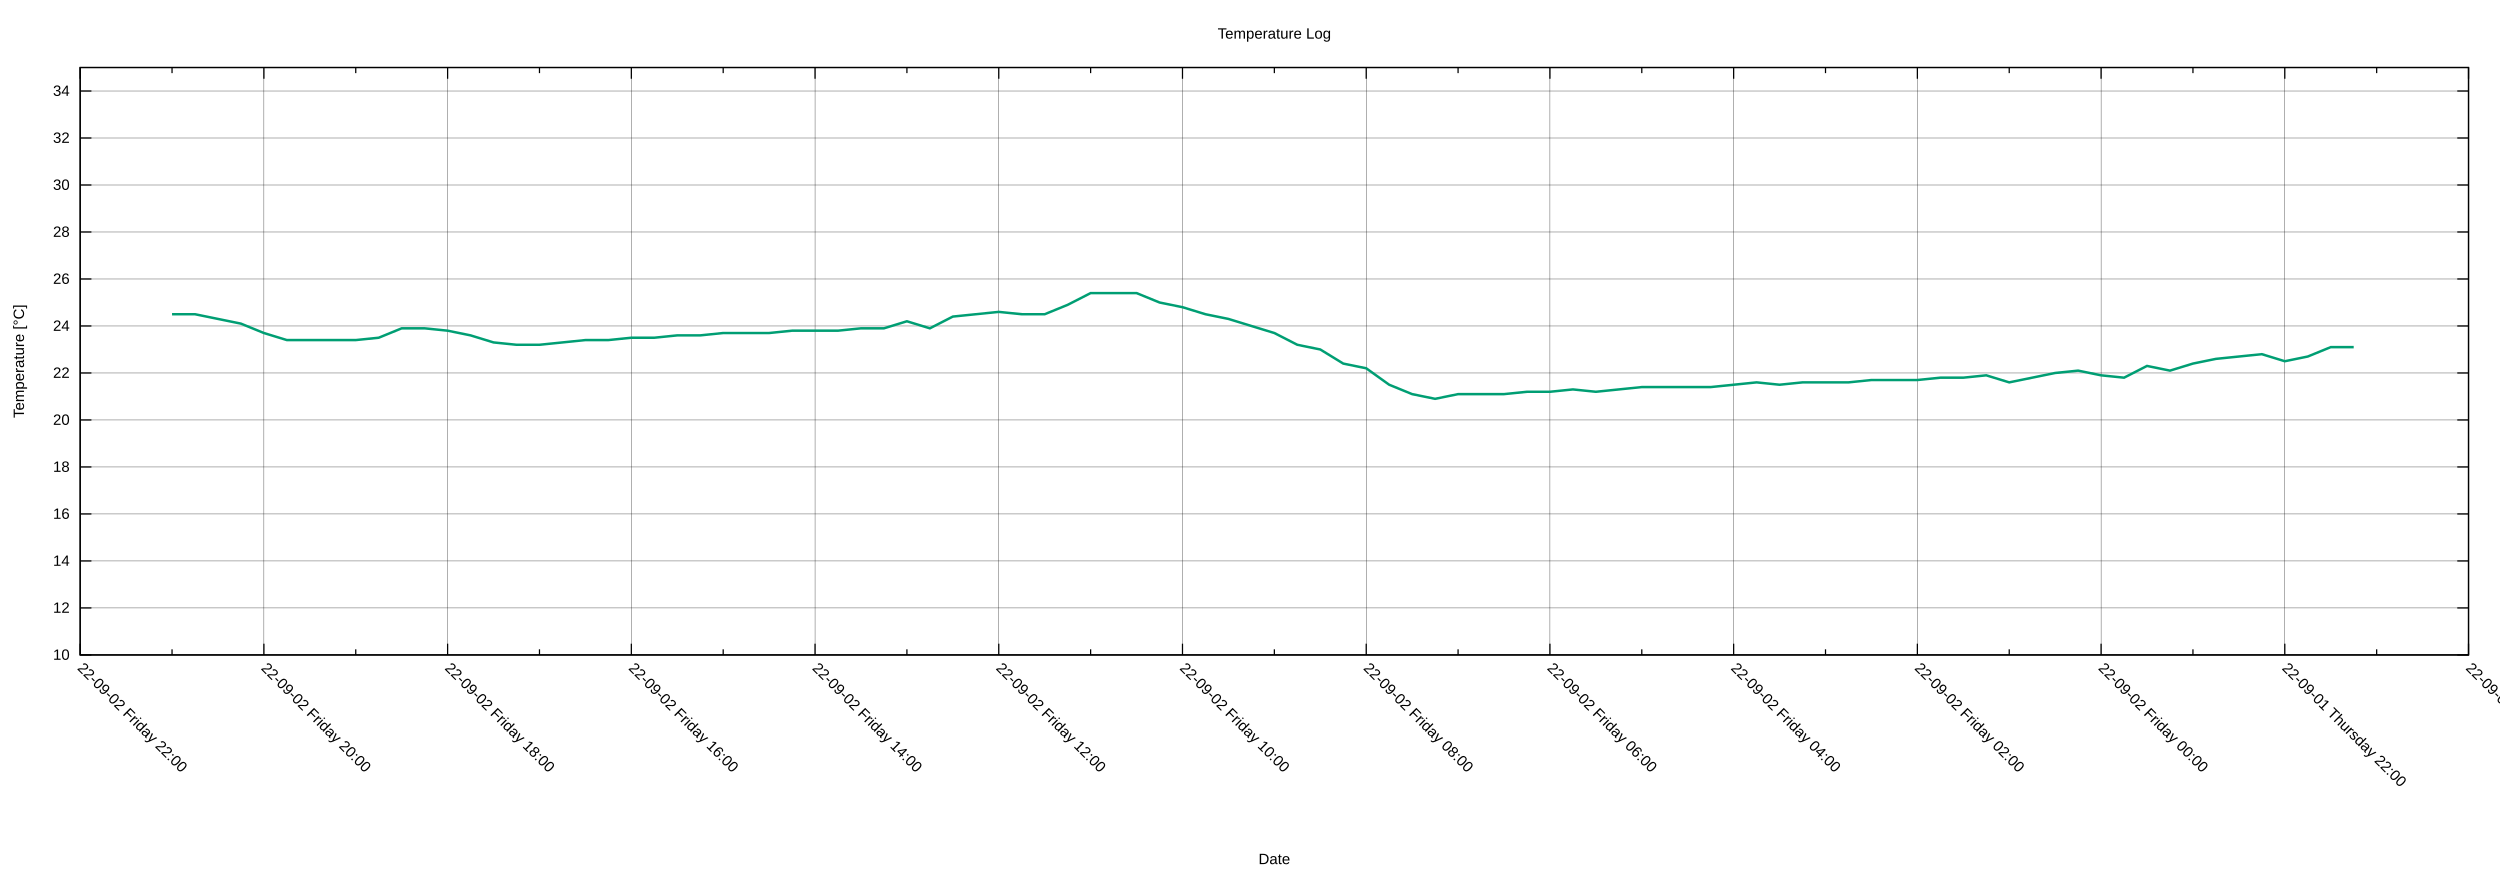
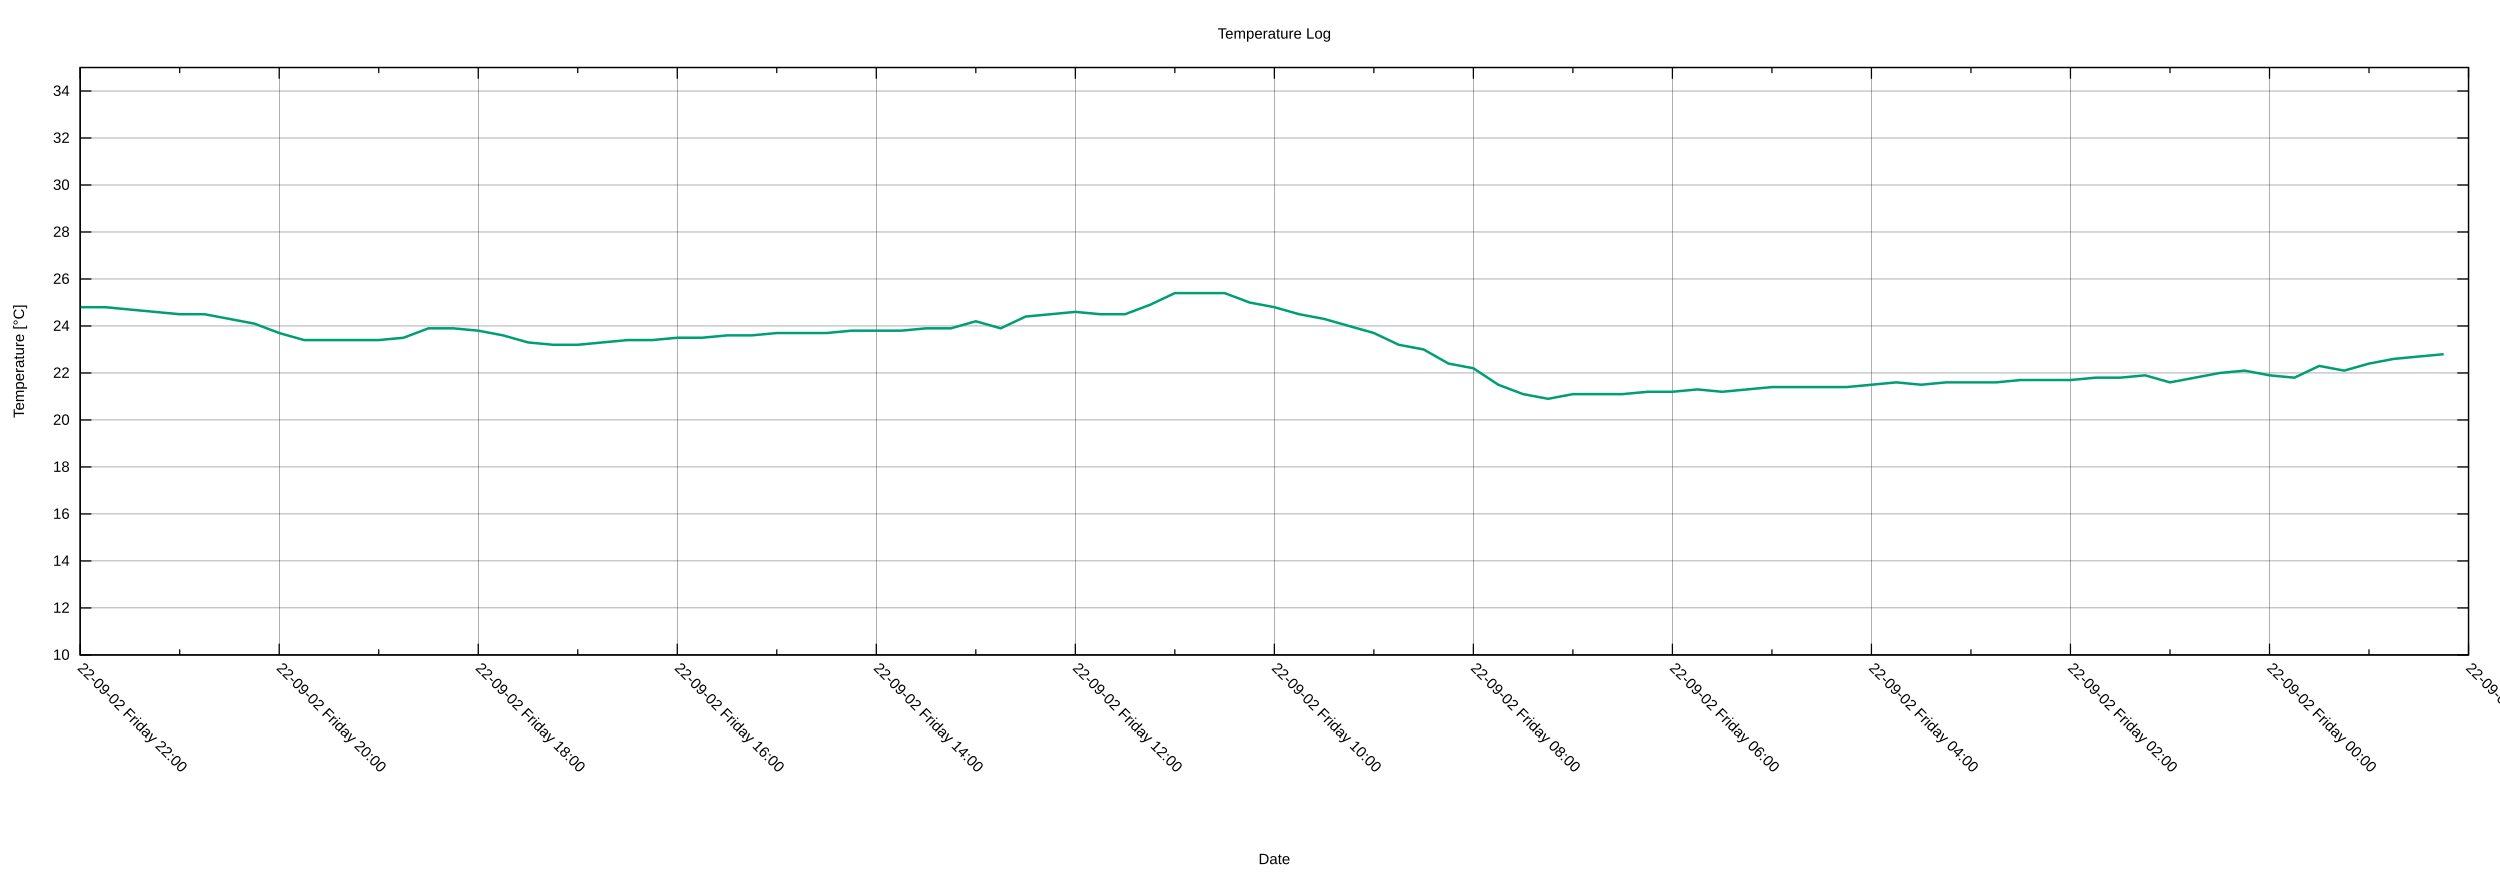
<svg xmlns="http://www.w3.org/2000/svg" xmlns:xlink="http://www.w3.org/1999/xlink" width="2000" height="700" viewBox="0 0 2000 700">
  <g id="gnuplot_canvas">
    <rect x="0" y="0" width="2000" height="700" fill="none" />
    <defs>
      <circle id="gpDot" r="0.5" stroke-width="0.5" stroke="currentColor" />
      <path id="gpPt0" stroke-width="0.222" stroke="currentColor" d="M-1,0 h2 M0,-1 v2" />
      <path id="gpPt1" stroke-width="0.222" stroke="currentColor" d="M-1,-1 L1,1 M1,-1 L-1,1" />
      <path id="gpPt2" stroke-width="0.222" stroke="currentColor" d="M-1,0 L1,0 M0,-1 L0,1 M-1,-1 L1,1 M-1,1 L1,-1" />
      <rect id="gpPt3" stroke-width="0.222" stroke="currentColor" x="-1" y="-1" width="2" height="2" />
      <rect id="gpPt4" stroke-width="0.222" stroke="currentColor" fill="currentColor" x="-1" y="-1" width="2" height="2" />
      <circle id="gpPt5" stroke-width="0.222" stroke="currentColor" cx="0" cy="0" r="1" />
      <use xlink:href="#gpPt5" id="gpPt6" fill="currentColor" stroke="none" />
      <path id="gpPt7" stroke-width="0.222" stroke="currentColor" d="M0,-1.33 L-1.33,0.67 L1.33,0.67 z" />
      <use xlink:href="#gpPt7" id="gpPt8" fill="currentColor" stroke="none" />
      <use xlink:href="#gpPt7" id="gpPt9" stroke="currentColor" transform="rotate(180)" />
      <use xlink:href="#gpPt9" id="gpPt10" fill="currentColor" stroke="none" />
      <use xlink:href="#gpPt3" id="gpPt11" stroke="currentColor" transform="rotate(45)" />
      <use xlink:href="#gpPt11" id="gpPt12" fill="currentColor" stroke="none" />
      <path id="gpPt13" stroke-width="0.222" stroke="currentColor" d="M0,1.330 L1.265,0.411 L0.782,-1.067 L-0.782,-1.076 L-1.265,0.411 z" />
      <use xlink:href="#gpPt13" id="gpPt14" fill="currentColor" stroke="none" />
      <filter id="textbox" filterUnits="objectBoundingBox" x="0" y="0" height="1" width="1">
        <feFlood flood-color="white" flood-opacity="1" result="bgnd" />
        <feComposite in="SourceGraphic" in2="bgnd" operator="atop" />
      </filter>
      <filter id="greybox" filterUnits="objectBoundingBox" x="0" y="0" height="1" width="1">
        <feFlood flood-color="lightgrey" flood-opacity="1" result="grey" />
        <feComposite in="SourceGraphic" in2="grey" operator="atop" />
      </filter>
    </defs>
    <g fill="none" color="white" stroke="currentColor" stroke-width="1.00" stroke-linecap="butt" stroke-linejoin="miter">
</g>
    <g fill="none" color="black" stroke="currentColor" stroke-width="1.00" stroke-linecap="butt" stroke-linejoin="miter">
</g>
    <g fill="none" color="black" stroke="black" stroke-width="0.25" stroke-linecap="butt" stroke-linejoin="miter">
</g>
    <g fill="none" color="black" stroke="currentColor" stroke-width="0.25" stroke-linecap="butt" stroke-linejoin="miter">
      <path stroke="black" class="gridline" d="M64.14,523.95 L1974.82,523.95  " />
    </g>
    <g fill="none" color="black" stroke="black" stroke-width="1.00" stroke-linecap="butt" stroke-linejoin="miter">
</g>
    <g fill="none" color="black" stroke="currentColor" stroke-width="1.00" stroke-linecap="butt" stroke-linejoin="miter">
      <path stroke="black" d="M64.14,523.95 L73.14,523.95 M1974.82,523.95 L1965.82,523.95  " />
      <g transform="translate(55.75,527.85)" stroke="none" fill="black" font-family="Arial" font-size="12.00" text-anchor="end">
        <text>
          <tspan font-family="Arial"> 10</tspan>
        </text>
      </g>
    </g>
    <g fill="none" color="black" stroke="currentColor" stroke-width="1.00" stroke-linecap="butt" stroke-linejoin="miter">
</g>
    <g fill="none" color="black" stroke="black" stroke-width="0.25" stroke-linecap="butt" stroke-linejoin="miter">
</g>
    <g fill="none" color="black" stroke="currentColor" stroke-width="0.25" stroke-linecap="butt" stroke-linejoin="miter">
      <path stroke="black" class="gridline" d="M64.14,486.35 L1974.82,486.35  " />
    </g>
    <g fill="none" color="black" stroke="black" stroke-width="1.00" stroke-linecap="butt" stroke-linejoin="miter">
</g>
    <g fill="none" color="black" stroke="currentColor" stroke-width="1.00" stroke-linecap="butt" stroke-linejoin="miter">
      <path stroke="black" d="M64.14,486.35 L73.14,486.35 M1974.82,486.35 L1965.82,486.35  " />
      <g transform="translate(55.75,490.25)" stroke="none" fill="black" font-family="Arial" font-size="12.00" text-anchor="end">
        <text>
          <tspan font-family="Arial"> 12</tspan>
        </text>
      </g>
    </g>
    <g fill="none" color="black" stroke="currentColor" stroke-width="1.00" stroke-linecap="butt" stroke-linejoin="miter">
</g>
    <g fill="none" color="black" stroke="black" stroke-width="0.25" stroke-linecap="butt" stroke-linejoin="miter">
</g>
    <g fill="none" color="black" stroke="currentColor" stroke-width="0.25" stroke-linecap="butt" stroke-linejoin="miter">
      <path stroke="black" class="gridline" d="M64.14,448.76 L1974.82,448.76  " />
    </g>
    <g fill="none" color="black" stroke="black" stroke-width="1.00" stroke-linecap="butt" stroke-linejoin="miter">
</g>
    <g fill="none" color="black" stroke="currentColor" stroke-width="1.00" stroke-linecap="butt" stroke-linejoin="miter">
      <path stroke="black" d="M64.14,448.76 L73.14,448.76 M1974.82,448.76 L1965.82,448.76  " />
      <g transform="translate(55.75,452.66)" stroke="none" fill="black" font-family="Arial" font-size="12.00" text-anchor="end">
        <text>
          <tspan font-family="Arial"> 14</tspan>
        </text>
      </g>
    </g>
    <g fill="none" color="black" stroke="currentColor" stroke-width="1.00" stroke-linecap="butt" stroke-linejoin="miter">
</g>
    <g fill="none" color="black" stroke="black" stroke-width="0.25" stroke-linecap="butt" stroke-linejoin="miter">
</g>
    <g fill="none" color="black" stroke="currentColor" stroke-width="0.25" stroke-linecap="butt" stroke-linejoin="miter">
      <path stroke="black" class="gridline" d="M64.14,411.16 L1974.82,411.16  " />
    </g>
    <g fill="none" color="black" stroke="black" stroke-width="1.00" stroke-linecap="butt" stroke-linejoin="miter">
</g>
    <g fill="none" color="black" stroke="currentColor" stroke-width="1.00" stroke-linecap="butt" stroke-linejoin="miter">
      <path stroke="black" d="M64.14,411.16 L73.14,411.16 M1974.82,411.16 L1965.82,411.16  " />
      <g transform="translate(55.75,415.06)" stroke="none" fill="black" font-family="Arial" font-size="12.00" text-anchor="end">
        <text>
          <tspan font-family="Arial"> 16</tspan>
        </text>
      </g>
    </g>
    <g fill="none" color="black" stroke="currentColor" stroke-width="1.00" stroke-linecap="butt" stroke-linejoin="miter">
</g>
    <g fill="none" color="black" stroke="black" stroke-width="0.25" stroke-linecap="butt" stroke-linejoin="miter">
</g>
    <g fill="none" color="black" stroke="currentColor" stroke-width="0.25" stroke-linecap="butt" stroke-linejoin="miter">
      <path stroke="black" class="gridline" d="M64.14,373.57 L1974.82,373.57  " />
    </g>
    <g fill="none" color="black" stroke="black" stroke-width="1.00" stroke-linecap="butt" stroke-linejoin="miter">
</g>
    <g fill="none" color="black" stroke="currentColor" stroke-width="1.00" stroke-linecap="butt" stroke-linejoin="miter">
      <path stroke="black" d="M64.14,373.57 L73.14,373.57 M1974.82,373.57 L1965.82,373.57  " />
      <g transform="translate(55.75,377.47)" stroke="none" fill="black" font-family="Arial" font-size="12.00" text-anchor="end">
        <text>
          <tspan font-family="Arial"> 18</tspan>
        </text>
      </g>
    </g>
    <g fill="none" color="black" stroke="currentColor" stroke-width="1.00" stroke-linecap="butt" stroke-linejoin="miter">
</g>
    <g fill="none" color="black" stroke="black" stroke-width="0.25" stroke-linecap="butt" stroke-linejoin="miter">
</g>
    <g fill="none" color="black" stroke="currentColor" stroke-width="0.25" stroke-linecap="butt" stroke-linejoin="miter">
      <path stroke="black" class="gridline" d="M64.14,335.97 L1974.82,335.97  " />
    </g>
    <g fill="none" color="black" stroke="black" stroke-width="1.00" stroke-linecap="butt" stroke-linejoin="miter">
</g>
    <g fill="none" color="black" stroke="currentColor" stroke-width="1.00" stroke-linecap="butt" stroke-linejoin="miter">
      <path stroke="black" d="M64.14,335.97 L73.14,335.97 M1974.82,335.97 L1965.82,335.97  " />
      <g transform="translate(55.75,339.87)" stroke="none" fill="black" font-family="Arial" font-size="12.00" text-anchor="end">
        <text>
          <tspan font-family="Arial"> 20</tspan>
        </text>
      </g>
    </g>
    <g fill="none" color="black" stroke="currentColor" stroke-width="1.00" stroke-linecap="butt" stroke-linejoin="miter">
</g>
    <g fill="none" color="black" stroke="black" stroke-width="0.25" stroke-linecap="butt" stroke-linejoin="miter">
</g>
    <g fill="none" color="black" stroke="currentColor" stroke-width="0.25" stroke-linecap="butt" stroke-linejoin="miter">
      <path stroke="black" class="gridline" d="M64.14,298.38 L1974.82,298.38  " />
    </g>
    <g fill="none" color="black" stroke="black" stroke-width="1.00" stroke-linecap="butt" stroke-linejoin="miter">
</g>
    <g fill="none" color="black" stroke="currentColor" stroke-width="1.00" stroke-linecap="butt" stroke-linejoin="miter">
      <path stroke="black" d="M64.14,298.38 L73.14,298.38 M1974.82,298.38 L1965.82,298.38  " />
      <g transform="translate(55.75,302.28)" stroke="none" fill="black" font-family="Arial" font-size="12.00" text-anchor="end">
        <text>
          <tspan font-family="Arial"> 22</tspan>
        </text>
      </g>
    </g>
    <g fill="none" color="black" stroke="currentColor" stroke-width="1.00" stroke-linecap="butt" stroke-linejoin="miter">
</g>
    <g fill="none" color="black" stroke="black" stroke-width="0.25" stroke-linecap="butt" stroke-linejoin="miter">
</g>
    <g fill="none" color="black" stroke="currentColor" stroke-width="0.25" stroke-linecap="butt" stroke-linejoin="miter">
      <path stroke="black" class="gridline" d="M64.14,260.78 L1974.82,260.78  " />
    </g>
    <g fill="none" color="black" stroke="black" stroke-width="1.00" stroke-linecap="butt" stroke-linejoin="miter">
</g>
    <g fill="none" color="black" stroke="currentColor" stroke-width="1.00" stroke-linecap="butt" stroke-linejoin="miter">
      <path stroke="black" d="M64.14,260.78 L73.14,260.78 M1974.82,260.78 L1965.82,260.78  " />
      <g transform="translate(55.75,264.68)" stroke="none" fill="black" font-family="Arial" font-size="12.00" text-anchor="end">
        <text>
          <tspan font-family="Arial"> 24</tspan>
        </text>
      </g>
    </g>
    <g fill="none" color="black" stroke="currentColor" stroke-width="1.00" stroke-linecap="butt" stroke-linejoin="miter">
</g>
    <g fill="none" color="black" stroke="black" stroke-width="0.25" stroke-linecap="butt" stroke-linejoin="miter">
</g>
    <g fill="none" color="black" stroke="currentColor" stroke-width="0.25" stroke-linecap="butt" stroke-linejoin="miter">
      <path stroke="black" class="gridline" d="M64.14,223.19 L1974.82,223.19  " />
    </g>
    <g fill="none" color="black" stroke="black" stroke-width="1.00" stroke-linecap="butt" stroke-linejoin="miter">
</g>
    <g fill="none" color="black" stroke="currentColor" stroke-width="1.00" stroke-linecap="butt" stroke-linejoin="miter">
      <path stroke="black" d="M64.14,223.19 L73.14,223.19 M1974.82,223.19 L1965.82,223.19  " />
      <g transform="translate(55.75,227.09)" stroke="none" fill="black" font-family="Arial" font-size="12.00" text-anchor="end">
        <text>
          <tspan font-family="Arial"> 26</tspan>
        </text>
      </g>
    </g>
    <g fill="none" color="black" stroke="currentColor" stroke-width="1.00" stroke-linecap="butt" stroke-linejoin="miter">
</g>
    <g fill="none" color="black" stroke="black" stroke-width="0.25" stroke-linecap="butt" stroke-linejoin="miter">
</g>
    <g fill="none" color="black" stroke="currentColor" stroke-width="0.25" stroke-linecap="butt" stroke-linejoin="miter">
      <path stroke="black" class="gridline" d="M64.14,185.59 L1974.82,185.59  " />
    </g>
    <g fill="none" color="black" stroke="black" stroke-width="1.00" stroke-linecap="butt" stroke-linejoin="miter">
</g>
    <g fill="none" color="black" stroke="currentColor" stroke-width="1.00" stroke-linecap="butt" stroke-linejoin="miter">
      <path stroke="black" d="M64.14,185.59 L73.14,185.59 M1974.82,185.59 L1965.82,185.59  " />
      <g transform="translate(55.75,189.49)" stroke="none" fill="black" font-family="Arial" font-size="12.00" text-anchor="end">
        <text>
          <tspan font-family="Arial"> 28</tspan>
        </text>
      </g>
    </g>
    <g fill="none" color="black" stroke="currentColor" stroke-width="1.00" stroke-linecap="butt" stroke-linejoin="miter">
</g>
    <g fill="none" color="black" stroke="black" stroke-width="0.25" stroke-linecap="butt" stroke-linejoin="miter">
</g>
    <g fill="none" color="black" stroke="currentColor" stroke-width="0.25" stroke-linecap="butt" stroke-linejoin="miter">
      <path stroke="black" class="gridline" d="M64.14,148.00 L1974.82,148.00  " />
    </g>
    <g fill="none" color="black" stroke="black" stroke-width="1.00" stroke-linecap="butt" stroke-linejoin="miter">
</g>
    <g fill="none" color="black" stroke="currentColor" stroke-width="1.00" stroke-linecap="butt" stroke-linejoin="miter">
      <path stroke="black" d="M64.14,148.00 L73.14,148.00 M1974.82,148.00 L1965.82,148.00  " />
      <g transform="translate(55.75,151.90)" stroke="none" fill="black" font-family="Arial" font-size="12.00" text-anchor="end">
        <text>
          <tspan font-family="Arial"> 30</tspan>
        </text>
      </g>
    </g>
    <g fill="none" color="black" stroke="currentColor" stroke-width="1.00" stroke-linecap="butt" stroke-linejoin="miter">
</g>
    <g fill="none" color="black" stroke="black" stroke-width="0.25" stroke-linecap="butt" stroke-linejoin="miter">
</g>
    <g fill="none" color="black" stroke="currentColor" stroke-width="0.25" stroke-linecap="butt" stroke-linejoin="miter">
      <path stroke="black" class="gridline" d="M64.14,110.40 L1974.82,110.40  " />
    </g>
    <g fill="none" color="black" stroke="black" stroke-width="1.00" stroke-linecap="butt" stroke-linejoin="miter">
</g>
    <g fill="none" color="black" stroke="currentColor" stroke-width="1.00" stroke-linecap="butt" stroke-linejoin="miter">
      <path stroke="black" d="M64.14,110.40 L73.14,110.40 M1974.82,110.40 L1965.82,110.40  " />
      <g transform="translate(55.75,114.30)" stroke="none" fill="black" font-family="Arial" font-size="12.00" text-anchor="end">
        <text>
          <tspan font-family="Arial"> 32</tspan>
        </text>
      </g>
    </g>
    <g fill="none" color="black" stroke="currentColor" stroke-width="1.00" stroke-linecap="butt" stroke-linejoin="miter">
</g>
    <g fill="none" color="black" stroke="black" stroke-width="0.25" stroke-linecap="butt" stroke-linejoin="miter">
</g>
    <g fill="none" color="black" stroke="currentColor" stroke-width="0.25" stroke-linecap="butt" stroke-linejoin="miter">
      <path stroke="black" class="gridline" d="M64.14,72.81 L1974.82,72.81  " />
    </g>
    <g fill="none" color="black" stroke="black" stroke-width="1.00" stroke-linecap="butt" stroke-linejoin="miter">
</g>
    <g fill="none" color="black" stroke="currentColor" stroke-width="1.00" stroke-linecap="butt" stroke-linejoin="miter">
      <path stroke="black" d="M64.14,72.81 L73.14,72.81 M1974.82,72.81 L1965.82,72.81  " />
      <g transform="translate(55.75,76.71)" stroke="none" fill="black" font-family="Arial" font-size="12.00" text-anchor="end">
        <text>
          <tspan font-family="Arial"> 34</tspan>
        </text>
      </g>
    </g>
    <g fill="none" color="black" stroke="currentColor" stroke-width="1.00" stroke-linecap="butt" stroke-linejoin="miter">
</g>
    <g fill="none" color="black" stroke="black" stroke-width="0.25" stroke-linecap="butt" stroke-linejoin="miter">
</g>
    <g fill="none" color="black" stroke="currentColor" stroke-width="0.25" stroke-linecap="butt" stroke-linejoin="miter">
      <path stroke="black" class="gridline" d="M1974.82,523.95 L1974.82,54.01  " />
    </g>
    <g fill="none" color="black" stroke="black" stroke-width="1.00" stroke-linecap="butt" stroke-linejoin="miter">
</g>
    <g fill="none" color="black" stroke="currentColor" stroke-width="1.00" stroke-linecap="butt" stroke-linejoin="miter">
      <path stroke="black" d="M1974.82,523.95 L1974.82,514.95 M1974.82,54.01 L1974.82,63.01  " />
      <g transform="translate(1972.06,535.10) rotate(45)" stroke="none" fill="black" font-family="Arial" font-size="12.00" text-anchor="start">
        <text>
-           <tspan font-family="Arial">22-09-01 Thursday 20:00</tspan>
-         </text>
-       </g>
-     </g>
-     <g fill="none" color="black" stroke="currentColor" stroke-width="1.00" stroke-linecap="butt" stroke-linejoin="miter">
-       <path stroke="black" d="M1901.33,523.95 L1901.33,519.45 M1901.33,54.01 L1901.33,58.51  " />
-     </g>
-     <g fill="none" color="black" stroke="black" stroke-width="0.25" stroke-linecap="butt" stroke-linejoin="miter">
- </g>
-     <g fill="none" color="black" stroke="currentColor" stroke-width="0.25" stroke-linecap="butt" stroke-linejoin="miter">
-       <path stroke="black" class="gridline" d="M1827.84,523.95 L1827.84,54.01  " />
-     </g>
-     <g fill="none" color="black" stroke="black" stroke-width="1.00" stroke-linecap="butt" stroke-linejoin="miter">
- </g>
-     <g fill="none" color="black" stroke="currentColor" stroke-width="1.00" stroke-linecap="butt" stroke-linejoin="miter">
-       <path stroke="black" d="M1827.84,523.95 L1827.84,514.95 M1827.84,54.01 L1827.84,63.01  " />
-       <g transform="translate(1825.08,535.10) rotate(45)" stroke="none" fill="black" font-family="Arial" font-size="12.00" text-anchor="start">
-         <text>
          <tspan font-family="Arial">22-09-01 Thursday 22:00</tspan>
        </text>
      </g>
    </g>
    <g fill="none" color="black" stroke="currentColor" stroke-width="1.00" stroke-linecap="butt" stroke-linejoin="miter">
-       <path stroke="black" d="M1754.36,523.95 L1754.36,519.45 M1754.36,54.01 L1754.36,58.51  " />
-     </g>
-     <g fill="none" color="black" stroke="black" stroke-width="0.25" stroke-linecap="butt" stroke-linejoin="miter">
- </g>
-     <g fill="none" color="black" stroke="currentColor" stroke-width="0.25" stroke-linecap="butt" stroke-linejoin="miter">
-       <path stroke="black" class="gridline" d="M1680.87,523.95 L1680.87,54.01  " />
-     </g>
-     <g fill="none" color="black" stroke="black" stroke-width="1.00" stroke-linecap="butt" stroke-linejoin="miter">
- </g>
-     <g fill="none" color="black" stroke="currentColor" stroke-width="1.00" stroke-linecap="butt" stroke-linejoin="miter">
-       <path stroke="black" d="M1680.87,523.95 L1680.87,514.95 M1680.87,54.01 L1680.87,63.01  " />
-       <g transform="translate(1678.11,535.10) rotate(45)" stroke="none" fill="black" font-family="Arial" font-size="12.00" text-anchor="start">
+       <path stroke="black" d="M1895.21,523.95 L1895.21,519.45 M1895.21,54.01 L1895.21,58.51  " />
+     </g>
+     <g fill="none" color="black" stroke="black" stroke-width="0.25" stroke-linecap="butt" stroke-linejoin="miter">
+ </g>
+     <g fill="none" color="black" stroke="currentColor" stroke-width="0.25" stroke-linecap="butt" stroke-linejoin="miter">
+       <path stroke="black" class="gridline" d="M1815.60,523.95 L1815.60,54.01  " />
+     </g>
+     <g fill="none" color="black" stroke="black" stroke-width="1.00" stroke-linecap="butt" stroke-linejoin="miter">
+ </g>
+     <g fill="none" color="black" stroke="currentColor" stroke-width="1.00" stroke-linecap="butt" stroke-linejoin="miter">
+       <path stroke="black" d="M1815.60,523.95 L1815.60,514.95 M1815.60,54.01 L1815.60,63.01  " />
+       <g transform="translate(1812.84,535.10) rotate(45)" stroke="none" fill="black" font-family="Arial" font-size="12.00" text-anchor="start">
        <text>
          <tspan font-family="Arial">22-09-02 Friday 00:00</tspan>
        </text>
      </g>
    </g>
    <g fill="none" color="black" stroke="currentColor" stroke-width="1.00" stroke-linecap="butt" stroke-linejoin="miter">
-       <path stroke="black" d="M1607.38,523.95 L1607.38,519.45 M1607.38,54.01 L1607.38,58.51  " />
-     </g>
-     <g fill="none" color="black" stroke="black" stroke-width="0.25" stroke-linecap="butt" stroke-linejoin="miter">
- </g>
-     <g fill="none" color="black" stroke="currentColor" stroke-width="0.25" stroke-linecap="butt" stroke-linejoin="miter">
-       <path stroke="black" class="gridline" d="M1533.89,523.95 L1533.89,54.01  " />
-     </g>
-     <g fill="none" color="black" stroke="black" stroke-width="1.00" stroke-linecap="butt" stroke-linejoin="miter">
- </g>
-     <g fill="none" color="black" stroke="currentColor" stroke-width="1.00" stroke-linecap="butt" stroke-linejoin="miter">
-       <path stroke="black" d="M1533.89,523.95 L1533.89,514.95 M1533.89,54.01 L1533.89,63.01  " />
-       <g transform="translate(1531.13,535.10) rotate(45)" stroke="none" fill="black" font-family="Arial" font-size="12.00" text-anchor="start">
+       <path stroke="black" d="M1735.99,523.95 L1735.99,519.45 M1735.99,54.01 L1735.99,58.51  " />
+     </g>
+     <g fill="none" color="black" stroke="black" stroke-width="0.25" stroke-linecap="butt" stroke-linejoin="miter">
+ </g>
+     <g fill="none" color="black" stroke="currentColor" stroke-width="0.25" stroke-linecap="butt" stroke-linejoin="miter">
+       <path stroke="black" class="gridline" d="M1656.37,523.95 L1656.37,54.01  " />
+     </g>
+     <g fill="none" color="black" stroke="black" stroke-width="1.00" stroke-linecap="butt" stroke-linejoin="miter">
+ </g>
+     <g fill="none" color="black" stroke="currentColor" stroke-width="1.00" stroke-linecap="butt" stroke-linejoin="miter">
+       <path stroke="black" d="M1656.37,523.95 L1656.37,514.95 M1656.37,54.01 L1656.37,63.01  " />
+       <g transform="translate(1653.61,535.10) rotate(45)" stroke="none" fill="black" font-family="Arial" font-size="12.00" text-anchor="start">
        <text>
          <tspan font-family="Arial">22-09-02 Friday 02:00</tspan>
        </text>
      </g>
    </g>
    <g fill="none" color="black" stroke="currentColor" stroke-width="1.00" stroke-linecap="butt" stroke-linejoin="miter">
-       <path stroke="black" d="M1460.41,523.95 L1460.41,519.45 M1460.41,54.01 L1460.41,58.51  " />
-     </g>
-     <g fill="none" color="black" stroke="black" stroke-width="0.25" stroke-linecap="butt" stroke-linejoin="miter">
- </g>
-     <g fill="none" color="black" stroke="currentColor" stroke-width="0.25" stroke-linecap="butt" stroke-linejoin="miter">
-       <path stroke="black" class="gridline" d="M1386.92,523.95 L1386.92,54.01  " />
-     </g>
-     <g fill="none" color="black" stroke="black" stroke-width="1.00" stroke-linecap="butt" stroke-linejoin="miter">
- </g>
-     <g fill="none" color="black" stroke="currentColor" stroke-width="1.00" stroke-linecap="butt" stroke-linejoin="miter">
-       <path stroke="black" d="M1386.92,523.95 L1386.92,514.95 M1386.92,54.01 L1386.92,63.01  " />
-       <g transform="translate(1384.16,535.10) rotate(45)" stroke="none" fill="black" font-family="Arial" font-size="12.00" text-anchor="start">
+       <path stroke="black" d="M1576.76,523.95 L1576.76,519.45 M1576.76,54.01 L1576.76,58.51  " />
+     </g>
+     <g fill="none" color="black" stroke="black" stroke-width="0.25" stroke-linecap="butt" stroke-linejoin="miter">
+ </g>
+     <g fill="none" color="black" stroke="currentColor" stroke-width="0.25" stroke-linecap="butt" stroke-linejoin="miter">
+       <path stroke="black" class="gridline" d="M1497.15,523.95 L1497.15,54.01  " />
+     </g>
+     <g fill="none" color="black" stroke="black" stroke-width="1.00" stroke-linecap="butt" stroke-linejoin="miter">
+ </g>
+     <g fill="none" color="black" stroke="currentColor" stroke-width="1.00" stroke-linecap="butt" stroke-linejoin="miter">
+       <path stroke="black" d="M1497.15,523.95 L1497.15,514.95 M1497.15,54.01 L1497.15,63.01  " />
+       <g transform="translate(1494.39,535.10) rotate(45)" stroke="none" fill="black" font-family="Arial" font-size="12.00" text-anchor="start">
        <text>
          <tspan font-family="Arial">22-09-02 Friday 04:00</tspan>
        </text>
      </g>
    </g>
    <g fill="none" color="black" stroke="currentColor" stroke-width="1.00" stroke-linecap="butt" stroke-linejoin="miter">
-       <path stroke="black" d="M1313.43,523.95 L1313.43,519.45 M1313.43,54.01 L1313.43,58.51  " />
-     </g>
-     <g fill="none" color="black" stroke="black" stroke-width="0.25" stroke-linecap="butt" stroke-linejoin="miter">
- </g>
-     <g fill="none" color="black" stroke="currentColor" stroke-width="0.25" stroke-linecap="butt" stroke-linejoin="miter">
-       <path stroke="black" class="gridline" d="M1239.94,523.95 L1239.94,54.01  " />
-     </g>
-     <g fill="none" color="black" stroke="black" stroke-width="1.00" stroke-linecap="butt" stroke-linejoin="miter">
- </g>
-     <g fill="none" color="black" stroke="currentColor" stroke-width="1.00" stroke-linecap="butt" stroke-linejoin="miter">
-       <path stroke="black" d="M1239.94,523.95 L1239.94,514.95 M1239.94,54.01 L1239.94,63.01  " />
-       <g transform="translate(1237.18,535.10) rotate(45)" stroke="none" fill="black" font-family="Arial" font-size="12.00" text-anchor="start">
+       <path stroke="black" d="M1417.54,523.95 L1417.54,519.45 M1417.54,54.01 L1417.54,58.51  " />
+     </g>
+     <g fill="none" color="black" stroke="black" stroke-width="0.25" stroke-linecap="butt" stroke-linejoin="miter">
+ </g>
+     <g fill="none" color="black" stroke="currentColor" stroke-width="0.25" stroke-linecap="butt" stroke-linejoin="miter">
+       <path stroke="black" class="gridline" d="M1337.93,523.95 L1337.93,54.01  " />
+     </g>
+     <g fill="none" color="black" stroke="black" stroke-width="1.00" stroke-linecap="butt" stroke-linejoin="miter">
+ </g>
+     <g fill="none" color="black" stroke="currentColor" stroke-width="1.00" stroke-linecap="butt" stroke-linejoin="miter">
+       <path stroke="black" d="M1337.93,523.95 L1337.93,514.95 M1337.93,54.01 L1337.93,63.01  " />
+       <g transform="translate(1335.17,535.10) rotate(45)" stroke="none" fill="black" font-family="Arial" font-size="12.00" text-anchor="start">
        <text>
          <tspan font-family="Arial">22-09-02 Friday 06:00</tspan>
        </text>
      </g>
    </g>
    <g fill="none" color="black" stroke="currentColor" stroke-width="1.00" stroke-linecap="butt" stroke-linejoin="miter">
-       <path stroke="black" d="M1166.46,523.95 L1166.46,519.45 M1166.46,54.01 L1166.46,58.51  " />
-     </g>
-     <g fill="none" color="black" stroke="black" stroke-width="0.25" stroke-linecap="butt" stroke-linejoin="miter">
- </g>
-     <g fill="none" color="black" stroke="currentColor" stroke-width="0.25" stroke-linecap="butt" stroke-linejoin="miter">
-       <path stroke="black" class="gridline" d="M1092.97,523.95 L1092.97,54.01  " />
-     </g>
-     <g fill="none" color="black" stroke="black" stroke-width="1.00" stroke-linecap="butt" stroke-linejoin="miter">
- </g>
-     <g fill="none" color="black" stroke="currentColor" stroke-width="1.00" stroke-linecap="butt" stroke-linejoin="miter">
-       <path stroke="black" d="M1092.97,523.95 L1092.97,514.95 M1092.97,54.01 L1092.97,63.01  " />
-       <g transform="translate(1090.21,535.10) rotate(45)" stroke="none" fill="black" font-family="Arial" font-size="12.00" text-anchor="start">
+       <path stroke="black" d="M1258.32,523.95 L1258.32,519.45 M1258.32,54.01 L1258.32,58.51  " />
+     </g>
+     <g fill="none" color="black" stroke="black" stroke-width="0.25" stroke-linecap="butt" stroke-linejoin="miter">
+ </g>
+     <g fill="none" color="black" stroke="currentColor" stroke-width="0.25" stroke-linecap="butt" stroke-linejoin="miter">
+       <path stroke="black" class="gridline" d="M1178.70,523.95 L1178.70,54.01  " />
+     </g>
+     <g fill="none" color="black" stroke="black" stroke-width="1.00" stroke-linecap="butt" stroke-linejoin="miter">
+ </g>
+     <g fill="none" color="black" stroke="currentColor" stroke-width="1.00" stroke-linecap="butt" stroke-linejoin="miter">
+       <path stroke="black" d="M1178.70,523.95 L1178.70,514.95 M1178.70,54.01 L1178.70,63.01  " />
+       <g transform="translate(1175.94,535.10) rotate(45)" stroke="none" fill="black" font-family="Arial" font-size="12.00" text-anchor="start">
        <text>
          <tspan font-family="Arial">22-09-02 Friday 08:00</tspan>
        </text>
      </g>
    </g>
    <g fill="none" color="black" stroke="currentColor" stroke-width="1.00" stroke-linecap="butt" stroke-linejoin="miter">
-       <path stroke="black" d="M1019.48,523.95 L1019.48,519.45 M1019.48,54.01 L1019.48,58.51  " />
-     </g>
-     <g fill="none" color="black" stroke="black" stroke-width="0.25" stroke-linecap="butt" stroke-linejoin="miter">
- </g>
-     <g fill="none" color="black" stroke="currentColor" stroke-width="0.25" stroke-linecap="butt" stroke-linejoin="miter">
-       <path stroke="black" class="gridline" d="M945.99,523.95 L945.99,54.01  " />
-     </g>
-     <g fill="none" color="black" stroke="black" stroke-width="1.00" stroke-linecap="butt" stroke-linejoin="miter">
- </g>
-     <g fill="none" color="black" stroke="currentColor" stroke-width="1.00" stroke-linecap="butt" stroke-linejoin="miter">
-       <path stroke="black" d="M945.99,523.95 L945.99,514.95 M945.99,54.01 L945.99,63.01  " />
-       <g transform="translate(943.23,535.10) rotate(45)" stroke="none" fill="black" font-family="Arial" font-size="12.00" text-anchor="start">
+       <path stroke="black" d="M1099.09,523.95 L1099.09,519.45 M1099.09,54.01 L1099.09,58.51  " />
+     </g>
+     <g fill="none" color="black" stroke="black" stroke-width="0.25" stroke-linecap="butt" stroke-linejoin="miter">
+ </g>
+     <g fill="none" color="black" stroke="currentColor" stroke-width="0.25" stroke-linecap="butt" stroke-linejoin="miter">
+       <path stroke="black" class="gridline" d="M1019.48,523.95 L1019.48,54.01  " />
+     </g>
+     <g fill="none" color="black" stroke="black" stroke-width="1.00" stroke-linecap="butt" stroke-linejoin="miter">
+ </g>
+     <g fill="none" color="black" stroke="currentColor" stroke-width="1.00" stroke-linecap="butt" stroke-linejoin="miter">
+       <path stroke="black" d="M1019.48,523.95 L1019.48,514.95 M1019.48,54.01 L1019.48,63.01  " />
+       <g transform="translate(1016.72,535.10) rotate(45)" stroke="none" fill="black" font-family="Arial" font-size="12.00" text-anchor="start">
        <text>
          <tspan font-family="Arial">22-09-02 Friday 10:00</tspan>
        </text>
      </g>
    </g>
    <g fill="none" color="black" stroke="currentColor" stroke-width="1.00" stroke-linecap="butt" stroke-linejoin="miter">
-       <path stroke="black" d="M872.50,523.95 L872.50,519.45 M872.50,54.01 L872.50,58.51  " />
-     </g>
-     <g fill="none" color="black" stroke="black" stroke-width="0.25" stroke-linecap="butt" stroke-linejoin="miter">
- </g>
-     <g fill="none" color="black" stroke="currentColor" stroke-width="0.25" stroke-linecap="butt" stroke-linejoin="miter">
-       <path stroke="black" class="gridline" d="M799.02,523.95 L799.02,54.01  " />
-     </g>
-     <g fill="none" color="black" stroke="black" stroke-width="1.00" stroke-linecap="butt" stroke-linejoin="miter">
- </g>
-     <g fill="none" color="black" stroke="currentColor" stroke-width="1.00" stroke-linecap="butt" stroke-linejoin="miter">
-       <path stroke="black" d="M799.02,523.95 L799.02,514.95 M799.02,54.01 L799.02,63.01  " />
-       <g transform="translate(796.26,535.10) rotate(45)" stroke="none" fill="black" font-family="Arial" font-size="12.00" text-anchor="start">
+       <path stroke="black" d="M939.87,523.95 L939.87,519.45 M939.87,54.01 L939.87,58.51  " />
+     </g>
+     <g fill="none" color="black" stroke="black" stroke-width="0.25" stroke-linecap="butt" stroke-linejoin="miter">
+ </g>
+     <g fill="none" color="black" stroke="currentColor" stroke-width="0.25" stroke-linecap="butt" stroke-linejoin="miter">
+       <path stroke="black" class="gridline" d="M860.26,523.95 L860.26,54.01  " />
+     </g>
+     <g fill="none" color="black" stroke="black" stroke-width="1.00" stroke-linecap="butt" stroke-linejoin="miter">
+ </g>
+     <g fill="none" color="black" stroke="currentColor" stroke-width="1.00" stroke-linecap="butt" stroke-linejoin="miter">
+       <path stroke="black" d="M860.26,523.95 L860.26,514.95 M860.26,54.01 L860.26,63.01  " />
+       <g transform="translate(857.50,535.10) rotate(45)" stroke="none" fill="black" font-family="Arial" font-size="12.00" text-anchor="start">
        <text>
          <tspan font-family="Arial">22-09-02 Friday 12:00</tspan>
        </text>
      </g>
    </g>
    <g fill="none" color="black" stroke="currentColor" stroke-width="1.00" stroke-linecap="butt" stroke-linejoin="miter">
-       <path stroke="black" d="M725.53,523.95 L725.53,519.45 M725.53,54.01 L725.53,58.51  " />
-     </g>
-     <g fill="none" color="black" stroke="black" stroke-width="0.25" stroke-linecap="butt" stroke-linejoin="miter">
- </g>
-     <g fill="none" color="black" stroke="currentColor" stroke-width="0.25" stroke-linecap="butt" stroke-linejoin="miter">
-       <path stroke="black" class="gridline" d="M652.04,523.95 L652.04,54.01  " />
-     </g>
-     <g fill="none" color="black" stroke="black" stroke-width="1.00" stroke-linecap="butt" stroke-linejoin="miter">
- </g>
-     <g fill="none" color="black" stroke="currentColor" stroke-width="1.00" stroke-linecap="butt" stroke-linejoin="miter">
-       <path stroke="black" d="M652.04,523.95 L652.04,514.95 M652.04,54.01 L652.04,63.01  " />
-       <g transform="translate(649.28,535.10) rotate(45)" stroke="none" fill="black" font-family="Arial" font-size="12.00" text-anchor="start">
+       <path stroke="black" d="M780.65,523.95 L780.65,519.45 M780.65,54.01 L780.65,58.51  " />
+     </g>
+     <g fill="none" color="black" stroke="black" stroke-width="0.25" stroke-linecap="butt" stroke-linejoin="miter">
+ </g>
+     <g fill="none" color="black" stroke="currentColor" stroke-width="0.25" stroke-linecap="butt" stroke-linejoin="miter">
+       <path stroke="black" class="gridline" d="M701.03,523.95 L701.03,54.01  " />
+     </g>
+     <g fill="none" color="black" stroke="black" stroke-width="1.00" stroke-linecap="butt" stroke-linejoin="miter">
+ </g>
+     <g fill="none" color="black" stroke="currentColor" stroke-width="1.00" stroke-linecap="butt" stroke-linejoin="miter">
+       <path stroke="black" d="M701.03,523.95 L701.03,514.95 M701.03,54.01 L701.03,63.01  " />
+       <g transform="translate(698.27,535.10) rotate(45)" stroke="none" fill="black" font-family="Arial" font-size="12.00" text-anchor="start">
        <text>
          <tspan font-family="Arial">22-09-02 Friday 14:00</tspan>
        </text>
      </g>
    </g>
    <g fill="none" color="black" stroke="currentColor" stroke-width="1.00" stroke-linecap="butt" stroke-linejoin="miter">
-       <path stroke="black" d="M578.55,523.95 L578.55,519.45 M578.55,54.01 L578.55,58.51  " />
-     </g>
-     <g fill="none" color="black" stroke="black" stroke-width="0.25" stroke-linecap="butt" stroke-linejoin="miter">
- </g>
-     <g fill="none" color="black" stroke="currentColor" stroke-width="0.25" stroke-linecap="butt" stroke-linejoin="miter">
-       <path stroke="black" class="gridline" d="M505.07,523.95 L505.07,54.01  " />
-     </g>
-     <g fill="none" color="black" stroke="black" stroke-width="1.00" stroke-linecap="butt" stroke-linejoin="miter">
- </g>
-     <g fill="none" color="black" stroke="currentColor" stroke-width="1.00" stroke-linecap="butt" stroke-linejoin="miter">
-       <path stroke="black" d="M505.07,523.95 L505.07,514.95 M505.07,54.01 L505.07,63.01  " />
-       <g transform="translate(502.31,535.10) rotate(45)" stroke="none" fill="black" font-family="Arial" font-size="12.00" text-anchor="start">
+       <path stroke="black" d="M621.42,523.95 L621.42,519.45 M621.42,54.01 L621.42,58.51  " />
+     </g>
+     <g fill="none" color="black" stroke="black" stroke-width="0.25" stroke-linecap="butt" stroke-linejoin="miter">
+ </g>
+     <g fill="none" color="black" stroke="currentColor" stroke-width="0.25" stroke-linecap="butt" stroke-linejoin="miter">
+       <path stroke="black" class="gridline" d="M541.81,523.95 L541.81,54.01  " />
+     </g>
+     <g fill="none" color="black" stroke="black" stroke-width="1.00" stroke-linecap="butt" stroke-linejoin="miter">
+ </g>
+     <g fill="none" color="black" stroke="currentColor" stroke-width="1.00" stroke-linecap="butt" stroke-linejoin="miter">
+       <path stroke="black" d="M541.81,523.95 L541.81,514.95 M541.81,54.01 L541.81,63.01  " />
+       <g transform="translate(539.05,535.10) rotate(45)" stroke="none" fill="black" font-family="Arial" font-size="12.00" text-anchor="start">
        <text>
          <tspan font-family="Arial">22-09-02 Friday 16:00</tspan>
        </text>
      </g>
    </g>
    <g fill="none" color="black" stroke="currentColor" stroke-width="1.00" stroke-linecap="butt" stroke-linejoin="miter">
-       <path stroke="black" d="M431.58,523.95 L431.58,519.45 M431.58,54.01 L431.58,58.51  " />
-     </g>
-     <g fill="none" color="black" stroke="black" stroke-width="0.25" stroke-linecap="butt" stroke-linejoin="miter">
- </g>
-     <g fill="none" color="black" stroke="currentColor" stroke-width="0.25" stroke-linecap="butt" stroke-linejoin="miter">
-       <path stroke="black" class="gridline" d="M358.09,523.95 L358.09,54.01  " />
-     </g>
-     <g fill="none" color="black" stroke="black" stroke-width="1.00" stroke-linecap="butt" stroke-linejoin="miter">
- </g>
-     <g fill="none" color="black" stroke="currentColor" stroke-width="1.00" stroke-linecap="butt" stroke-linejoin="miter">
-       <path stroke="black" d="M358.09,523.95 L358.09,514.95 M358.09,54.01 L358.09,63.01  " />
-       <g transform="translate(355.33,535.10) rotate(45)" stroke="none" fill="black" font-family="Arial" font-size="12.00" text-anchor="start">
+       <path stroke="black" d="M462.20,523.95 L462.20,519.45 M462.20,54.01 L462.20,58.51  " />
+     </g>
+     <g fill="none" color="black" stroke="black" stroke-width="0.25" stroke-linecap="butt" stroke-linejoin="miter">
+ </g>
+     <g fill="none" color="black" stroke="currentColor" stroke-width="0.25" stroke-linecap="butt" stroke-linejoin="miter">
+       <path stroke="black" class="gridline" d="M382.59,523.95 L382.59,54.01  " />
+     </g>
+     <g fill="none" color="black" stroke="black" stroke-width="1.00" stroke-linecap="butt" stroke-linejoin="miter">
+ </g>
+     <g fill="none" color="black" stroke="currentColor" stroke-width="1.00" stroke-linecap="butt" stroke-linejoin="miter">
+       <path stroke="black" d="M382.59,523.95 L382.59,514.95 M382.59,54.01 L382.59,63.01  " />
+       <g transform="translate(379.83,535.10) rotate(45)" stroke="none" fill="black" font-family="Arial" font-size="12.00" text-anchor="start">
        <text>
          <tspan font-family="Arial">22-09-02 Friday 18:00</tspan>
        </text>
      </g>
    </g>
    <g fill="none" color="black" stroke="currentColor" stroke-width="1.00" stroke-linecap="butt" stroke-linejoin="miter">
-       <path stroke="black" d="M284.60,523.95 L284.60,519.45 M284.60,54.01 L284.60,58.51  " />
-     </g>
-     <g fill="none" color="black" stroke="black" stroke-width="0.25" stroke-linecap="butt" stroke-linejoin="miter">
- </g>
-     <g fill="none" color="black" stroke="currentColor" stroke-width="0.25" stroke-linecap="butt" stroke-linejoin="miter">
-       <path stroke="black" class="gridline" d="M211.12,523.95 L211.12,54.01  " />
-     </g>
-     <g fill="none" color="black" stroke="black" stroke-width="1.00" stroke-linecap="butt" stroke-linejoin="miter">
- </g>
-     <g fill="none" color="black" stroke="currentColor" stroke-width="1.00" stroke-linecap="butt" stroke-linejoin="miter">
-       <path stroke="black" d="M211.12,523.95 L211.12,514.95 M211.12,54.01 L211.12,63.01  " />
-       <g transform="translate(208.36,535.10) rotate(45)" stroke="none" fill="black" font-family="Arial" font-size="12.00" text-anchor="start">
+       <path stroke="black" d="M302.98,523.95 L302.98,519.45 M302.98,54.01 L302.98,58.51  " />
+     </g>
+     <g fill="none" color="black" stroke="black" stroke-width="0.25" stroke-linecap="butt" stroke-linejoin="miter">
+ </g>
+     <g fill="none" color="black" stroke="currentColor" stroke-width="0.25" stroke-linecap="butt" stroke-linejoin="miter">
+       <path stroke="black" class="gridline" d="M223.36,523.95 L223.36,54.01  " />
+     </g>
+     <g fill="none" color="black" stroke="black" stroke-width="1.00" stroke-linecap="butt" stroke-linejoin="miter">
+ </g>
+     <g fill="none" color="black" stroke="currentColor" stroke-width="1.00" stroke-linecap="butt" stroke-linejoin="miter">
+       <path stroke="black" d="M223.36,523.95 L223.36,514.95 M223.36,54.01 L223.36,63.01  " />
+       <g transform="translate(220.60,535.10) rotate(45)" stroke="none" fill="black" font-family="Arial" font-size="12.00" text-anchor="start">
        <text>
          <tspan font-family="Arial">22-09-02 Friday 20:00</tspan>
        </text>
      </g>
    </g>
    <g fill="none" color="black" stroke="currentColor" stroke-width="1.00" stroke-linecap="butt" stroke-linejoin="miter">
-       <path stroke="black" d="M137.63,523.95 L137.63,519.45 M137.63,54.01 L137.63,58.51  " />
+       <path stroke="black" d="M143.75,523.95 L143.75,519.45 M143.75,54.01 L143.75,58.51  " />
    </g>
    <g fill="none" color="black" stroke="black" stroke-width="0.25" stroke-linecap="butt" stroke-linejoin="miter">
</g>
    <g fill="none" color="black" stroke="currentColor" stroke-width="0.25" stroke-linecap="butt" stroke-linejoin="miter">
      <path stroke="black" class="gridline" d="M64.14,523.95 L64.14,54.01  " />
    </g>
    <g fill="none" color="black" stroke="black" stroke-width="1.00" stroke-linecap="butt" stroke-linejoin="miter">
</g>
    <g fill="none" color="black" stroke="currentColor" stroke-width="1.00" stroke-linecap="butt" stroke-linejoin="miter">
      <path stroke="black" d="M64.14,523.95 L64.14,514.95 M64.14,54.01 L64.14,63.01  " />
      <g transform="translate(61.38,535.10) rotate(45)" stroke="none" fill="black" font-family="Arial" font-size="12.00" text-anchor="start">
        <text>
          <tspan font-family="Arial">22-09-02 Friday 22:00</tspan>
        </text>
      </g>
    </g>
    <g fill="none" color="black" stroke="currentColor" stroke-width="1.00" stroke-linecap="butt" stroke-linejoin="miter">
</g>
    <g fill="none" color="black" stroke="currentColor" stroke-width="1.00" stroke-linecap="butt" stroke-linejoin="miter">
      <path stroke="black" d="M64.14,54.01 L64.14,523.95 L1974.82,523.95 L1974.82,54.01 L64.14,54.01 Z  " />
    </g>
    <g fill="none" color="black" stroke="currentColor" stroke-width="1.00" stroke-linecap="butt" stroke-linejoin="miter">
      <g transform="translate(19.18,288.98) rotate(270)" stroke="none" fill="black" font-family="Arial" font-size="12.00" text-anchor="middle">
        <text>
          <tspan font-family="Arial">Temperature [°C]</tspan>
        </text>
      </g>
    </g>
    <g fill="none" color="black" stroke="currentColor" stroke-width="1.00" stroke-linecap="butt" stroke-linejoin="miter">
      <g transform="translate(1019.48,691.30)" stroke="none" fill="black" font-family="Arial" font-size="12.00" text-anchor="middle">
        <text>
          <tspan font-family="Arial">Date</tspan>
        </text>
      </g>
    </g>
    <g fill="none" color="black" stroke="currentColor" stroke-width="1.00" stroke-linecap="butt" stroke-linejoin="miter">
</g>
    <g id="gnuplot_plot_1">
      <g fill="none" color="white" stroke="currentColor" stroke-width="2.00" stroke-linecap="butt" stroke-linejoin="miter">
</g>
      <g fill="none" color="black" stroke="currentColor" stroke-width="2.00" stroke-linecap="butt" stroke-linejoin="miter">
-         <path stroke="rgb(  0, 158, 115)" d="M137.63,251.38 L156.00,251.38 L174.37,255.14 L192.74,258.90 L211.12,266.42 L229.49,272.06 L247.86,272.06 L266.23,272.06   L284.60,272.06 L302.98,270.18 L321.35,262.66 L339.72,262.66 L358.09,264.54 L376.46,268.30 L394.83,273.94 L413.21,275.82   L431.58,275.82 L449.95,273.94 L468.32,272.06 L486.69,272.06 L505.07,270.18 L523.44,270.18 L541.81,268.30 L560.18,268.30   L578.55,266.42 L596.93,266.42 L615.30,266.42 L633.67,264.54 L652.04,264.54 L670.41,264.54 L688.79,262.66 L707.16,262.66   L725.53,257.02 L743.90,262.66 L762.27,253.26 L780.65,251.38 L799.02,249.51 L817.39,251.38 L835.76,251.38 L854.13,243.87   L872.50,234.47 L890.88,234.47 L909.25,234.47 L927.62,241.99 L945.99,245.75 L964.36,251.38 L982.74,255.14 L1001.11,260.78   L1019.48,266.42 L1037.85,275.82 L1056.22,279.58 L1074.60,290.86 L1092.97,294.62 L1111.34,307.78 L1129.71,315.30 L1148.08,319.06   L1166.46,315.30 L1184.83,315.30 L1203.20,315.30 L1221.57,313.42 L1239.94,313.42 L1258.32,311.54 L1276.69,313.42 L1295.06,311.54   L1313.43,309.66 L1331.80,309.66 L1350.17,309.66 L1368.55,309.66 L1386.92,307.78 L1405.29,305.90 L1423.66,307.78 L1442.03,305.90   L1460.41,305.90 L1478.78,305.90 L1497.15,304.02 L1515.52,304.02 L1533.89,304.02 L1552.27,302.14 L1570.64,302.14 L1589.01,300.26   L1607.38,305.90 L1625.75,302.14 L1644.13,298.38 L1662.50,296.50 L1680.87,300.26 L1699.24,302.14 L1717.61,292.74 L1735.99,296.50   L1754.36,290.86 L1772.73,287.10 L1791.10,285.22 L1809.47,283.34 L1827.84,288.98 L1846.22,285.22 L1864.59,277.70 L1882.96,277.70    " />
+         <path stroke="rgb(  0, 158, 115)" d="M64.14,245.75 L84.04,245.75 L103.95,247.63 L123.85,249.51 L143.75,251.38 L163.65,251.38 L183.56,255.14 L203.46,258.90   L223.36,266.42 L243.27,272.06 L263.17,272.06 L283.07,272.06 L302.98,272.06 L322.88,270.18 L342.78,262.66 L362.68,262.66   L382.59,264.54 L402.49,268.30 L422.39,273.94 L442.30,275.82 L462.20,275.82 L482.10,273.94 L502.00,272.06 L521.91,272.06   L541.81,270.18 L561.71,270.18 L581.62,268.30 L601.52,268.30 L621.42,266.42 L641.32,266.42 L661.23,266.42 L681.13,264.54   L701.03,264.54 L720.94,264.54 L740.84,262.66 L760.74,262.66 L780.65,257.02 L800.55,262.66 L820.45,253.26 L840.35,251.38   L860.26,249.51 L880.16,251.38 L900.06,251.38 L919.97,243.87 L939.87,234.47 L959.77,234.47 L979.67,234.47 L999.58,241.99   L1019.48,245.75 L1039.38,251.38 L1059.29,255.14 L1079.19,260.78 L1099.09,266.42 L1118.99,275.82 L1138.90,279.58 L1158.80,290.86   L1178.70,294.62 L1198.61,307.78 L1218.51,315.30 L1238.41,319.06 L1258.32,315.30 L1278.22,315.30 L1298.12,315.30 L1318.02,313.42   L1337.93,313.42 L1357.83,311.54 L1377.73,313.42 L1397.64,311.54 L1417.54,309.66 L1437.44,309.66 L1457.34,309.66 L1477.25,309.66   L1497.15,307.78 L1517.05,305.90 L1536.96,307.78 L1556.86,305.90 L1576.76,305.90 L1596.66,305.90 L1616.57,304.02 L1636.47,304.02   L1656.37,304.02 L1676.28,302.14 L1696.18,302.14 L1716.08,300.26 L1735.99,305.90 L1755.89,302.14 L1775.79,298.38 L1795.69,296.50   L1815.60,300.26 L1835.50,302.14 L1855.40,292.74 L1875.31,296.50 L1895.21,290.86 L1915.11,287.10 L1935.01,285.22 L1954.92,283.34    " />
      </g>
    </g>
    <g fill="none" color="black" stroke="currentColor" stroke-width="2.00" stroke-linecap="butt" stroke-linejoin="miter">
</g>
    <g fill="none" color="black" stroke="black" stroke-width="1.00" stroke-linecap="butt" stroke-linejoin="miter">
</g>
    <g fill="none" color="black" stroke="currentColor" stroke-width="1.00" stroke-linecap="butt" stroke-linejoin="miter">
      <path stroke="black" d="M64.14,54.01 L64.14,523.95 L1974.82,523.95 L1974.82,54.01 L64.14,54.01 Z  " />
    </g>
    <g fill="none" color="black" stroke="currentColor" stroke-width="1.00" stroke-linecap="butt" stroke-linejoin="miter">
      <g transform="translate(1019.48,30.91)" stroke="none" fill="black" font-family="Arial" font-size="12.00" text-anchor="middle">
        <text>
          <tspan font-family="Arial">Temperature Log</tspan>
        </text>
      </g>
    </g>
    <g fill="none" color="black" stroke="currentColor" stroke-width="1.00" stroke-linecap="butt" stroke-linejoin="miter">
</g>
  </g>
</svg>
